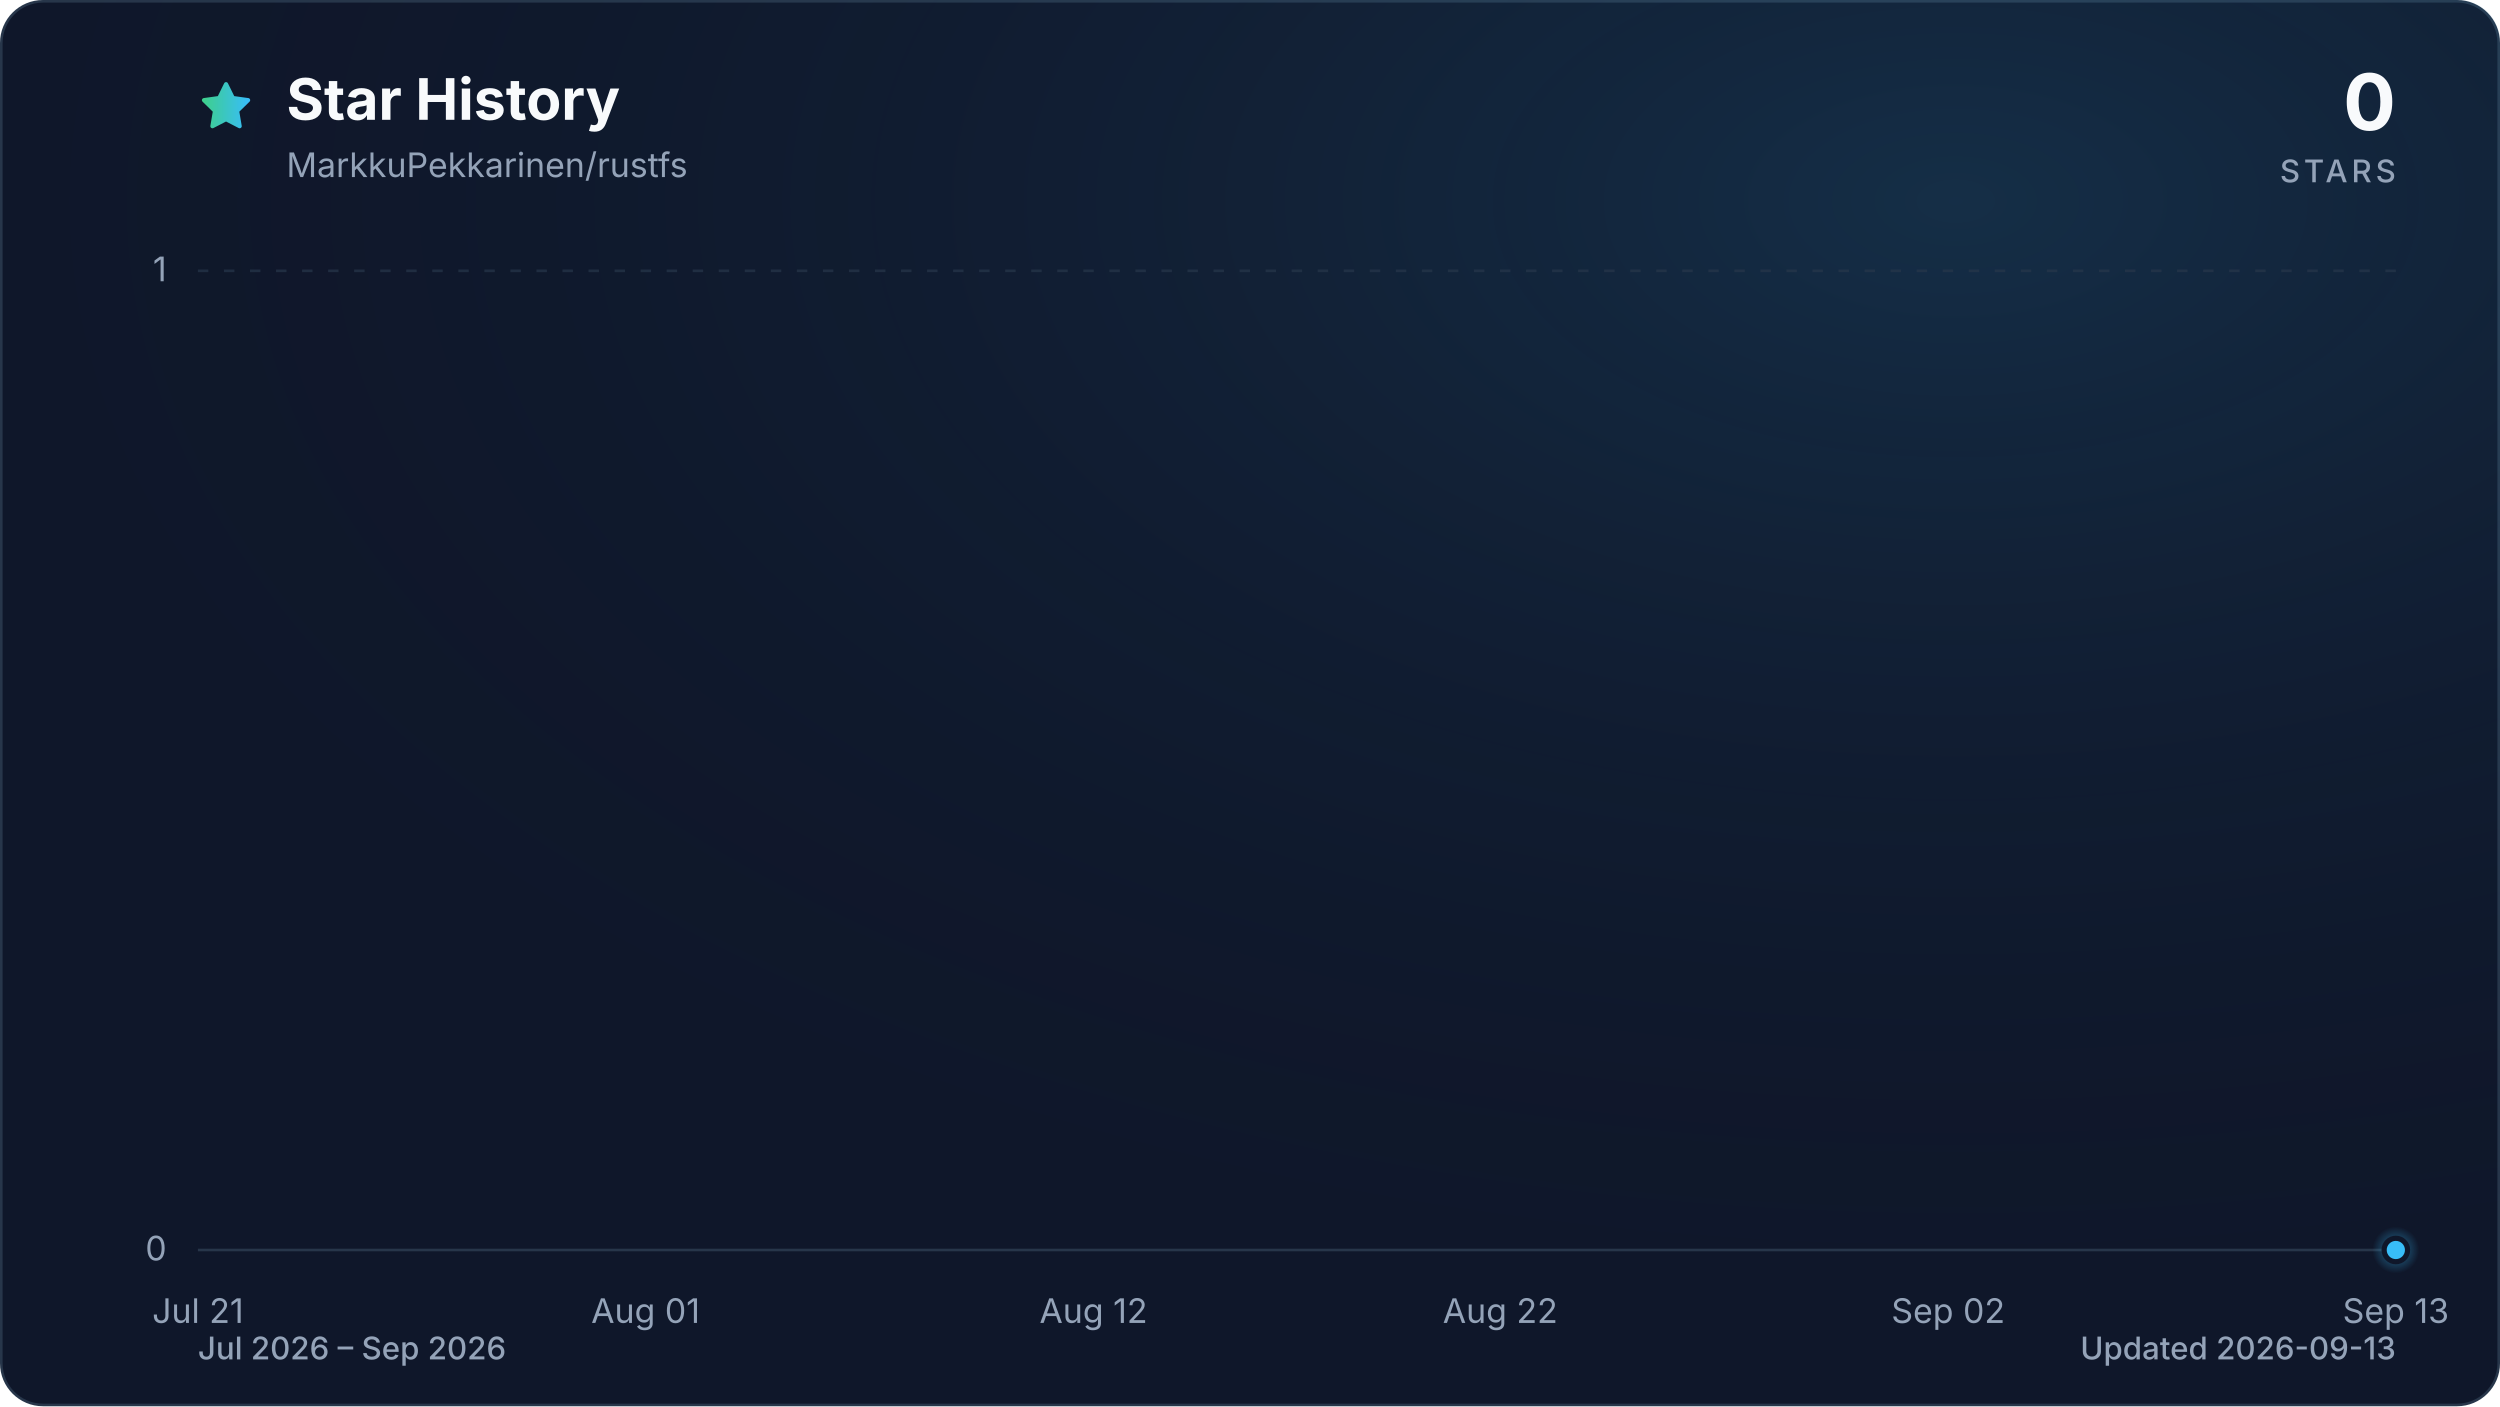
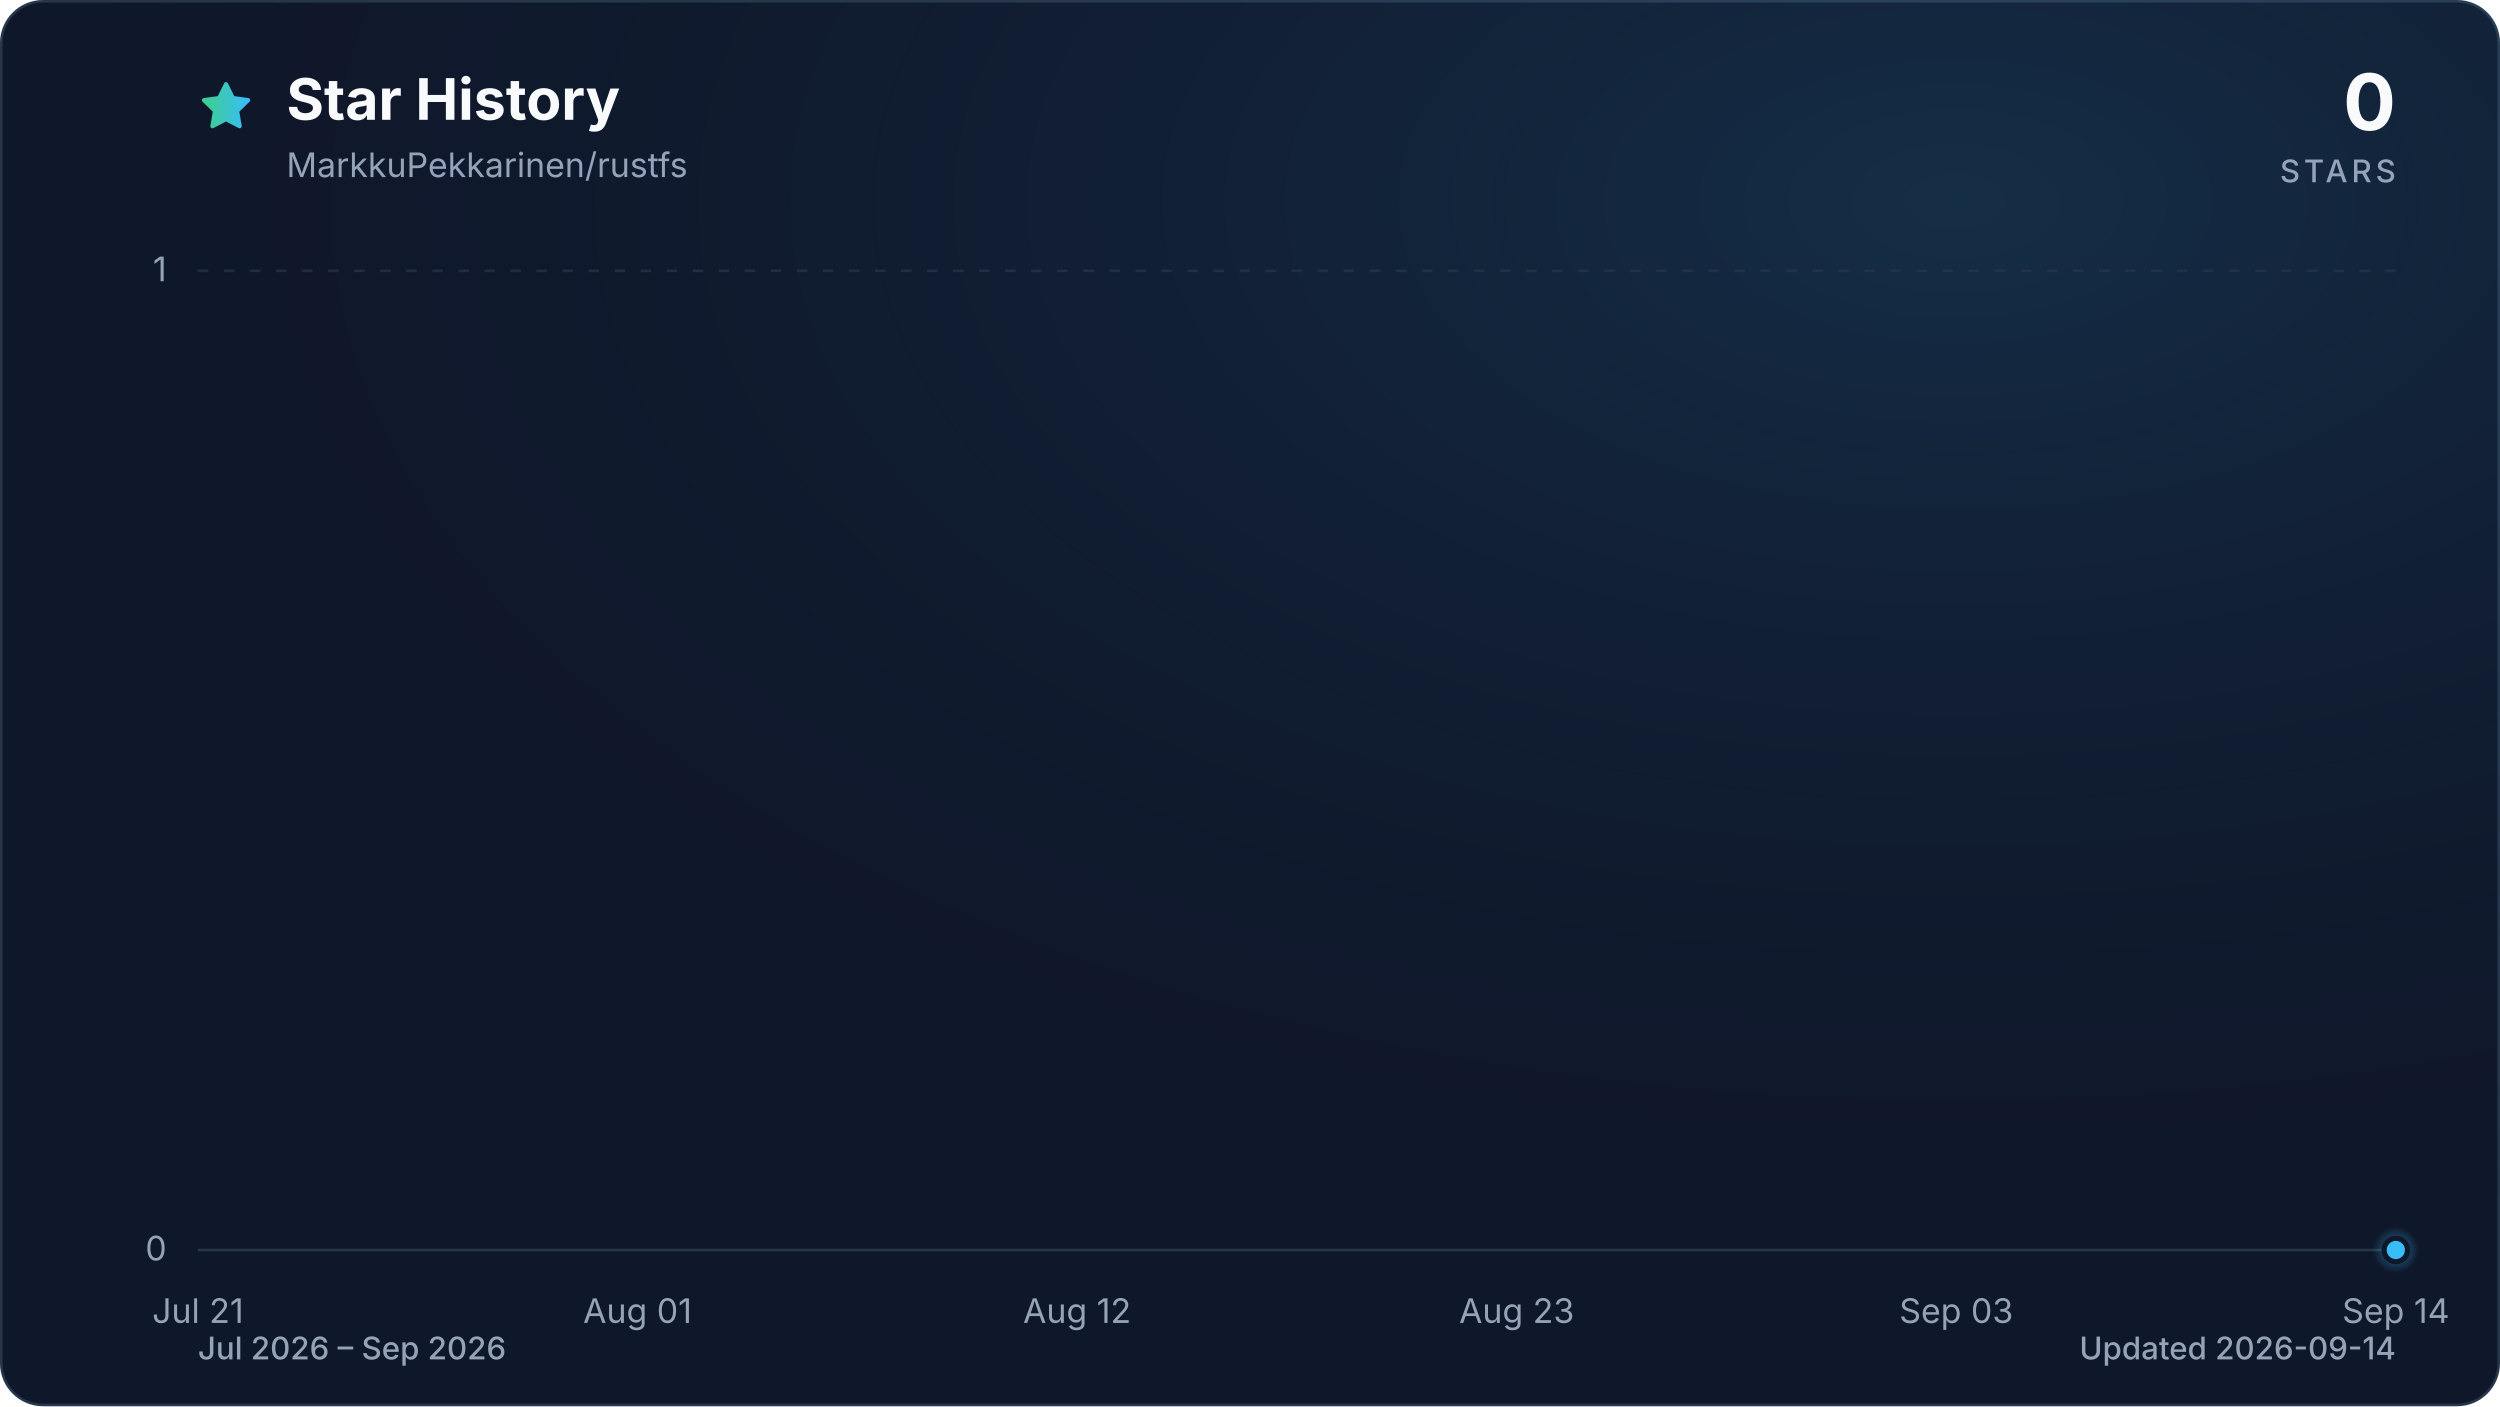
<svg xmlns="http://www.w3.org/2000/svg" viewBox="0 0 960 540" role="img" aria-labelledby="title description" data-style="gradient" data-variant="glow" data-animated="true">
  <defs>
    <linearGradient id="trend" x1="0" y1="0" x2="1" y2="0">
      <stop offset="0%" stop-color="#3ecf8e" />
      <stop offset="100%" stop-color="#38bdf8" />
    </linearGradient>
    <linearGradient id="area" x1="0" y1="0" x2="0" y2="1">
      <stop offset="0%" stop-color="#3ecf8e" stop-opacity="0.30" />
      <stop offset="55%" stop-color="#38bdf8" stop-opacity="0.10" />
      <stop offset="100%" stop-color="#38bdf8" stop-opacity="0.01" />
    </linearGradient>
    <radialGradient id="marker-halo" cx="50%" cy="50%" r="50%">
      <stop offset="0%" stop-color="#38bdf8" stop-opacity="0.55" />
      <stop offset="100%" stop-color="#38bdf8" stop-opacity="0" />
    </radialGradient>
    <radialGradient id="surface-glow" cx="78%" cy="14%" r="80%">
      <stop offset="0%" stop-color="#38bdf8" stop-opacity="0.14" />
      <stop offset="100%" stop-color="#0f172a" stop-opacity="0" />
    </radialGradient>
    <filter id="trend-glow" x="-20%" y="-20%" width="140%" height="140%">
      <feGaussianBlur stdDeviation="7" />
    </filter>
  </defs>
  <style>
.trend-enter{transform-box:fill-box;transform-origin:center;animation:trend-enter 520ms cubic-bezier(0.16,1,0.3,1)}
.marker-enter{transform-box:fill-box;transform-origin:center;animation:marker-enter 320ms cubic-bezier(0.16,1,0.3,1) 200ms both}
.marker-pulse{transform-box:fill-box;transform-origin:center;animation:marker-pulse 2.6s ease-out infinite}
@keyframes trend-enter{from{opacity:.35;transform:translateY(10px)}to{opacity:1;transform:translateY(0)}}
@keyframes marker-enter{from{opacity:0;transform:scale(.4)}to{opacity:1;transform:scale(1)}}
@keyframes marker-pulse{0%{opacity:.5;transform:scale(.7)}70%,100%{opacity:0;transform:scale(2.1)}}
@media (prefers-reduced-motion:reduce){.trend-enter,.marker-enter,.marker-pulse{animation:none!important}}
@media (prefers-reduced-motion:reduce){.marker-pulse{opacity:0}}
</style>
  <rect x="0.5" y="0.5" width="959" height="539" fill="#0f172a" stroke="#27364a" stroke-width="1" rx="16" />
  <rect width="960" height="540" fill="url(#surface-glow)" rx="16" />
  <path d="M12 2.6l2.9 5.9 6.5.9-4.7 4.6 1.1 6.5-5.8-3-5.8 3 1.1-6.5-4.7-4.6 6.5-.9L12 2.6Z" transform="translate(76 30) scale(.9)" fill="url(#trend)" stroke="url(#trend)" stroke-width="1.8" stroke-linejoin="round" aria-hidden="true" />
  <text x="110" y="46" fill="#f8fafc" font-family="ui-sans-serif, system-ui, -apple-system, BlinkMacSystemFont, 'Segoe UI', sans-serif" font-size="22" font-weight="700">Star History</text>
  <text x="110" y="68" fill="#94a3b8" font-family="ui-sans-serif, system-ui, -apple-system, BlinkMacSystemFont, 'Segoe UI', sans-serif" font-size="13">MarkkuPekkarinen/rustfs</text>
  <text x="920" y="50" fill="#f8fafc" font-family="ui-sans-serif, system-ui, -apple-system, BlinkMacSystemFont, 'Segoe UI', sans-serif" font-size="30" font-weight="700" text-anchor="end">0</text>
  <text x="920" y="70" fill="#94a3b8" font-family="ui-sans-serif, system-ui, -apple-system, BlinkMacSystemFont, 'Segoe UI', sans-serif" font-size="12" font-weight="500" letter-spacing="1.5" text-anchor="end">STARS</text>
  <line x1="76" y1="480.0" x2="920" y2="480.0" stroke="#27364a" stroke-width="1" stroke-dasharray="0" opacity="1" />
  <text x="64" y="484.0" fill="#94a3b8" font-family="ui-sans-serif, system-ui, -apple-system, BlinkMacSystemFont, 'Segoe UI', sans-serif" font-size="13" text-anchor="end">0</text>
  <line x1="76" y1="104.0" x2="920" y2="104.0" stroke="#27364a" stroke-width="1" stroke-dasharray="4 6" opacity="0.7" />
  <text x="64" y="108.0" fill="#94a3b8" font-family="ui-sans-serif, system-ui, -apple-system, BlinkMacSystemFont, 'Segoe UI', sans-serif" font-size="13" text-anchor="end">1</text>
  <text x="76.0" y="508" fill="#94a3b8" font-family="ui-sans-serif, system-ui, -apple-system, BlinkMacSystemFont, 'Segoe UI', sans-serif" font-size="13" text-anchor="middle">Jul 21</text>
-   <text x="247.9" y="508" fill="#94a3b8" font-family="ui-sans-serif, system-ui, -apple-system, BlinkMacSystemFont, 'Segoe UI', sans-serif" font-size="13" text-anchor="middle">Aug 01</text>
-   <text x="419.9" y="508" fill="#94a3b8" font-family="ui-sans-serif, system-ui, -apple-system, BlinkMacSystemFont, 'Segoe UI', sans-serif" font-size="13" text-anchor="middle">Aug 12</text>
-   <text x="576.1" y="508" fill="#94a3b8" font-family="ui-sans-serif, system-ui, -apple-system, BlinkMacSystemFont, 'Segoe UI', sans-serif" font-size="13" text-anchor="middle">Aug 22</text>
-   <text x="748.1" y="508" fill="#94a3b8" font-family="ui-sans-serif, system-ui, -apple-system, BlinkMacSystemFont, 'Segoe UI', sans-serif" font-size="13" text-anchor="middle">Sep 02</text>
-   <text x="920.0" y="508" fill="#94a3b8" font-family="ui-sans-serif, system-ui, -apple-system, BlinkMacSystemFont, 'Segoe UI', sans-serif" font-size="13" text-anchor="middle">Sep 13</text>
+   <text x="244.8" y="508" fill="#94a3b8" font-family="ui-sans-serif, system-ui, -apple-system, BlinkMacSystemFont, 'Segoe UI', sans-serif" font-size="13" text-anchor="middle">Aug 01</text>
+   <text x="413.6" y="508" fill="#94a3b8" font-family="ui-sans-serif, system-ui, -apple-system, BlinkMacSystemFont, 'Segoe UI', sans-serif" font-size="13" text-anchor="middle">Aug 12</text>
+   <text x="582.4" y="508" fill="#94a3b8" font-family="ui-sans-serif, system-ui, -apple-system, BlinkMacSystemFont, 'Segoe UI', sans-serif" font-size="13" text-anchor="middle">Aug 23</text>
+   <text x="751.2" y="508" fill="#94a3b8" font-family="ui-sans-serif, system-ui, -apple-system, BlinkMacSystemFont, 'Segoe UI', sans-serif" font-size="13" text-anchor="middle">Sep 03</text>
+   <text x="920.0" y="508" fill="#94a3b8" font-family="ui-sans-serif, system-ui, -apple-system, BlinkMacSystemFont, 'Segoe UI', sans-serif" font-size="13" text-anchor="middle">Sep 14</text>
  <g class="trend-enter">
-     <path d="M 76.0 480.0 C 81.2 480.0, 86.4 480.0, 91.6 480.0 C 96.8 480.0, 102.0 480.0, 107.3 480.0 C 112.5 480.0, 117.7 480.0, 122.9 480.0 C 128.1 480.0, 133.3 480.0, 138.5 480.0 C 143.7 480.0, 148.9 480.0, 154.1 480.0 C 159.4 480.0, 164.6 480.0, 169.8 480.0 C 175.0 480.0, 180.2 480.0, 185.4 480.0 C 190.6 480.0, 195.8 480.0, 201.0 480.0 C 206.2 480.0, 211.5 480.0, 216.7 480.0 C 221.9 480.0, 227.1 480.0, 232.3 480.0 C 237.5 480.0, 242.7 480.0, 247.9 480.0 C 253.1 480.0, 258.3 480.0, 263.6 480.0 C 268.8 480.0, 274.0 480.0, 279.2 480.0 C 284.4 480.0, 289.6 480.0, 294.8 480.0 C 300.0 480.0, 305.2 480.0, 310.4 480.0 C 315.7 480.0, 320.9 480.0, 326.1 480.0 C 331.3 480.0, 336.5 480.0, 341.7 480.0 C 346.9 480.0, 352.1 480.0, 357.3 480.0 C 362.5 480.0, 367.8 480.0, 373.0 480.0 C 378.2 480.0, 383.4 480.0, 388.6 480.0 C 393.8 480.0, 399.0 480.0, 404.2 480.0 C 409.4 480.0, 414.6 480.0, 419.9 480.0 C 425.1 480.0, 430.3 480.0, 435.5 480.0 C 440.7 480.0, 445.9 480.0, 451.1 480.0 C 456.3 480.0, 461.5 480.0, 466.7 480.0 C 472.0 480.0, 477.2 480.0, 482.4 480.0 C 487.6 480.0, 492.8 480.0, 498.0 480.0 C 503.2 480.0, 508.4 480.0, 513.6 480.0 C 518.8 480.0, 524.0 480.0, 529.3 480.0 C 534.5 480.0, 539.7 480.0, 544.9 480.0 C 550.1 480.0, 555.3 480.0, 560.5 480.0 C 565.7 480.0, 570.9 480.0, 576.1 480.0 C 581.4 480.0, 586.6 480.0, 591.8 480.0 C 597.0 480.0, 602.2 480.0, 607.4 480.0 C 612.6 480.0, 617.8 480.0, 623.0 480.0 C 628.2 480.0, 633.5 480.0, 638.7 480.0 C 643.9 480.0, 649.1 480.0, 654.3 480.0 C 659.5 480.0, 664.7 480.0, 669.9 480.0 C 675.1 480.0, 680.3 480.0, 685.6 480.0 C 690.8 480.0, 696.0 480.0, 701.2 480.0 C 706.4 480.0, 711.6 480.0, 716.8 480.0 C 722.0 480.0, 727.2 480.0, 732.4 480.0 C 737.7 480.0, 742.9 480.0, 748.1 480.0 C 753.3 480.0, 758.5 480.0, 763.7 480.0 C 768.9 480.0, 774.1 480.0, 779.3 480.0 C 784.5 480.0, 789.8 480.0, 795.0 480.0 C 800.2 480.0, 805.4 480.0, 810.6 480.0 C 815.8 480.0, 821.0 480.0, 826.2 480.0 C 831.4 480.0, 836.6 480.0, 841.9 480.0 C 847.1 480.0, 852.3 480.0, 857.5 480.0 C 862.7 480.0, 867.9 480.0, 873.1 480.0 C 878.3 480.0, 883.5 480.0, 888.7 480.0 C 894.0 480.0, 899.2 480.0, 904.4 480.0 C 909.6 480.0, 914.8 480.0, 920.0 480.0 L 920.0 480.0 L 76.0 480.0 Z" fill="url(#area)" />
-     <path d="M 76.0 480.0 C 81.2 480.0, 86.4 480.0, 91.6 480.0 C 96.8 480.0, 102.0 480.0, 107.3 480.0 C 112.5 480.0, 117.7 480.0, 122.9 480.0 C 128.1 480.0, 133.3 480.0, 138.5 480.0 C 143.7 480.0, 148.9 480.0, 154.1 480.0 C 159.4 480.0, 164.6 480.0, 169.8 480.0 C 175.0 480.0, 180.2 480.0, 185.4 480.0 C 190.6 480.0, 195.8 480.0, 201.0 480.0 C 206.2 480.0, 211.5 480.0, 216.7 480.0 C 221.9 480.0, 227.1 480.0, 232.3 480.0 C 237.5 480.0, 242.7 480.0, 247.9 480.0 C 253.1 480.0, 258.3 480.0, 263.6 480.0 C 268.8 480.0, 274.0 480.0, 279.2 480.0 C 284.4 480.0, 289.6 480.0, 294.8 480.0 C 300.0 480.0, 305.2 480.0, 310.4 480.0 C 315.7 480.0, 320.9 480.0, 326.1 480.0 C 331.3 480.0, 336.5 480.0, 341.7 480.0 C 346.9 480.0, 352.1 480.0, 357.3 480.0 C 362.5 480.0, 367.8 480.0, 373.0 480.0 C 378.2 480.0, 383.4 480.0, 388.6 480.0 C 393.8 480.0, 399.0 480.0, 404.2 480.0 C 409.4 480.0, 414.6 480.0, 419.9 480.0 C 425.1 480.0, 430.3 480.0, 435.5 480.0 C 440.7 480.0, 445.9 480.0, 451.1 480.0 C 456.3 480.0, 461.5 480.0, 466.7 480.0 C 472.0 480.0, 477.2 480.0, 482.4 480.0 C 487.6 480.0, 492.8 480.0, 498.0 480.0 C 503.2 480.0, 508.4 480.0, 513.6 480.0 C 518.8 480.0, 524.0 480.0, 529.3 480.0 C 534.5 480.0, 539.7 480.0, 544.9 480.0 C 550.1 480.0, 555.3 480.0, 560.5 480.0 C 565.7 480.0, 570.9 480.0, 576.1 480.0 C 581.4 480.0, 586.6 480.0, 591.8 480.0 C 597.0 480.0, 602.2 480.0, 607.4 480.0 C 612.6 480.0, 617.8 480.0, 623.0 480.0 C 628.2 480.0, 633.5 480.0, 638.7 480.0 C 643.9 480.0, 649.1 480.0, 654.3 480.0 C 659.5 480.0, 664.7 480.0, 669.9 480.0 C 675.1 480.0, 680.3 480.0, 685.6 480.0 C 690.8 480.0, 696.0 480.0, 701.2 480.0 C 706.4 480.0, 711.6 480.0, 716.8 480.0 C 722.0 480.0, 727.2 480.0, 732.4 480.0 C 737.7 480.0, 742.9 480.0, 748.1 480.0 C 753.3 480.0, 758.5 480.0, 763.7 480.0 C 768.9 480.0, 774.1 480.0, 779.3 480.0 C 784.5 480.0, 789.8 480.0, 795.0 480.0 C 800.2 480.0, 805.4 480.0, 810.6 480.0 C 815.8 480.0, 821.0 480.0, 826.2 480.0 C 831.4 480.0, 836.6 480.0, 841.9 480.0 C 847.1 480.0, 852.3 480.0, 857.5 480.0 C 862.7 480.0, 867.9 480.0, 873.1 480.0 C 878.3 480.0, 883.5 480.0, 888.7 480.0 C 894.0 480.0, 899.2 480.0, 904.4 480.0 C 909.6 480.0, 914.8 480.0, 920.0 480.0" fill="none" stroke="url(#trend)" stroke-width="12" stroke-linecap="round" stroke-linejoin="round" opacity="0.16" filter="url(#trend-glow)" />
-     <path d="M 76.0 480.0 C 81.2 480.0, 86.4 480.0, 91.6 480.0 C 96.8 480.0, 102.0 480.0, 107.3 480.0 C 112.5 480.0, 117.7 480.0, 122.9 480.0 C 128.1 480.0, 133.3 480.0, 138.5 480.0 C 143.7 480.0, 148.9 480.0, 154.1 480.0 C 159.4 480.0, 164.6 480.0, 169.8 480.0 C 175.0 480.0, 180.2 480.0, 185.4 480.0 C 190.6 480.0, 195.8 480.0, 201.0 480.0 C 206.2 480.0, 211.5 480.0, 216.7 480.0 C 221.9 480.0, 227.1 480.0, 232.3 480.0 C 237.5 480.0, 242.7 480.0, 247.9 480.0 C 253.1 480.0, 258.3 480.0, 263.6 480.0 C 268.8 480.0, 274.0 480.0, 279.2 480.0 C 284.4 480.0, 289.6 480.0, 294.8 480.0 C 300.0 480.0, 305.2 480.0, 310.4 480.0 C 315.7 480.0, 320.9 480.0, 326.1 480.0 C 331.3 480.0, 336.5 480.0, 341.7 480.0 C 346.9 480.0, 352.1 480.0, 357.3 480.0 C 362.5 480.0, 367.8 480.0, 373.0 480.0 C 378.2 480.0, 383.4 480.0, 388.6 480.0 C 393.8 480.0, 399.0 480.0, 404.2 480.0 C 409.4 480.0, 414.6 480.0, 419.9 480.0 C 425.1 480.0, 430.3 480.0, 435.5 480.0 C 440.7 480.0, 445.9 480.0, 451.1 480.0 C 456.3 480.0, 461.5 480.0, 466.7 480.0 C 472.0 480.0, 477.2 480.0, 482.4 480.0 C 487.6 480.0, 492.8 480.0, 498.0 480.0 C 503.2 480.0, 508.4 480.0, 513.6 480.0 C 518.8 480.0, 524.0 480.0, 529.3 480.0 C 534.5 480.0, 539.7 480.0, 544.9 480.0 C 550.1 480.0, 555.3 480.0, 560.5 480.0 C 565.7 480.0, 570.9 480.0, 576.1 480.0 C 581.4 480.0, 586.6 480.0, 591.8 480.0 C 597.0 480.0, 602.2 480.0, 607.4 480.0 C 612.6 480.0, 617.8 480.0, 623.0 480.0 C 628.2 480.0, 633.5 480.0, 638.7 480.0 C 643.9 480.0, 649.1 480.0, 654.3 480.0 C 659.5 480.0, 664.7 480.0, 669.9 480.0 C 675.1 480.0, 680.3 480.0, 685.6 480.0 C 690.8 480.0, 696.0 480.0, 701.2 480.0 C 706.4 480.0, 711.6 480.0, 716.8 480.0 C 722.0 480.0, 727.2 480.0, 732.4 480.0 C 737.7 480.0, 742.9 480.0, 748.1 480.0 C 753.3 480.0, 758.5 480.0, 763.7 480.0 C 768.9 480.0, 774.1 480.0, 779.3 480.0 C 784.5 480.0, 789.8 480.0, 795.0 480.0 C 800.2 480.0, 805.4 480.0, 810.6 480.0 C 815.8 480.0, 821.0 480.0, 826.2 480.0 C 831.4 480.0, 836.6 480.0, 841.9 480.0 C 847.1 480.0, 852.3 480.0, 857.5 480.0 C 862.7 480.0, 867.9 480.0, 873.1 480.0 C 878.3 480.0, 883.5 480.0, 888.7 480.0 C 894.0 480.0, 899.2 480.0, 904.4 480.0 C 909.6 480.0, 914.8 480.0, 920.0 480.0" fill="none" stroke="url(#trend)" stroke-width="3" stroke-linecap="round" stroke-linejoin="round" />
+     <path d="M 76.0 480.0 C 81.1 480.0, 86.2 480.0, 91.3 480.0 C 96.5 480.0, 101.6 480.0, 106.7 480.0 C 111.8 480.0, 116.9 480.0, 122.0 480.0 C 127.2 480.0, 132.3 480.0, 137.4 480.0 C 142.5 480.0, 147.6 480.0, 152.7 480.0 C 157.8 480.0, 163.0 480.0, 168.1 480.0 C 173.2 480.0, 178.3 480.0, 183.4 480.0 C 188.5 480.0, 193.6 480.0, 198.8 480.0 C 203.9 480.0, 209.0 480.0, 214.1 480.0 C 219.2 480.0, 224.3 480.0, 229.5 480.0 C 234.6 480.0, 239.7 480.0, 244.8 480.0 C 249.9 480.0, 255.0 480.0, 260.1 480.0 C 265.3 480.0, 270.4 480.0, 275.5 480.0 C 280.6 480.0, 285.7 480.0, 290.8 480.0 C 296.0 480.0, 301.1 480.0, 306.2 480.0 C 311.3 480.0, 316.4 480.0, 321.5 480.0 C 326.6 480.0, 331.8 480.0, 336.9 480.0 C 342.0 480.0, 347.1 480.0, 352.2 480.0 C 357.3 480.0, 362.4 480.0, 367.6 480.0 C 372.7 480.0, 377.8 480.0, 382.9 480.0 C 388.0 480.0, 393.1 480.0, 398.3 480.0 C 403.4 480.0, 408.5 480.0, 413.6 480.0 C 418.7 480.0, 423.8 480.0, 428.9 480.0 C 434.1 480.0, 439.2 480.0, 444.3 480.0 C 449.4 480.0, 454.5 480.0, 459.6 480.0 C 464.8 480.0, 469.9 480.0, 475.0 480.0 C 480.1 480.0, 485.2 480.0, 490.3 480.0 C 495.4 480.0, 500.6 480.0, 505.7 480.0 C 510.8 480.0, 515.9 480.0, 521.0 480.0 C 526.1 480.0, 531.2 480.0, 536.4 480.0 C 541.5 480.0, 546.6 480.0, 551.7 480.0 C 556.8 480.0, 561.9 480.0, 567.1 480.0 C 572.2 480.0, 577.3 480.0, 582.4 480.0 C 587.5 480.0, 592.6 480.0, 597.7 480.0 C 602.9 480.0, 608.0 480.0, 613.1 480.0 C 618.2 480.0, 623.3 480.0, 628.4 480.0 C 633.6 480.0, 638.7 480.0, 643.8 480.0 C 648.9 480.0, 654.0 480.0, 659.1 480.0 C 664.2 480.0, 669.4 480.0, 674.5 480.0 C 679.6 480.0, 684.7 480.0, 689.8 480.0 C 694.9 480.0, 700.0 480.0, 705.2 480.0 C 710.3 480.0, 715.4 480.0, 720.5 480.0 C 725.6 480.0, 730.7 480.0, 735.9 480.0 C 741.0 480.0, 746.1 480.0, 751.2 480.0 C 756.3 480.0, 761.4 480.0, 766.5 480.0 C 771.7 480.0, 776.8 480.0, 781.9 480.0 C 787.0 480.0, 792.1 480.0, 797.2 480.0 C 802.4 480.0, 807.5 480.0, 812.6 480.0 C 817.7 480.0, 822.8 480.0, 827.9 480.0 C 833.0 480.0, 838.2 480.0, 843.3 480.0 C 848.4 480.0, 853.5 480.0, 858.6 480.0 C 863.7 480.0, 868.8 480.0, 874.0 480.0 C 879.1 480.0, 884.2 480.0, 889.3 480.0 C 894.4 480.0, 899.5 480.0, 904.7 480.0 C 909.8 480.0, 914.9 480.0, 920.0 480.0 L 920.0 480.0 L 76.0 480.0 Z" fill="url(#area)" />
+     <path d="M 76.0 480.0 C 81.1 480.0, 86.2 480.0, 91.3 480.0 C 96.5 480.0, 101.6 480.0, 106.7 480.0 C 111.8 480.0, 116.9 480.0, 122.0 480.0 C 127.2 480.0, 132.3 480.0, 137.4 480.0 C 142.5 480.0, 147.6 480.0, 152.7 480.0 C 157.8 480.0, 163.0 480.0, 168.1 480.0 C 173.2 480.0, 178.3 480.0, 183.4 480.0 C 188.5 480.0, 193.6 480.0, 198.8 480.0 C 203.9 480.0, 209.0 480.0, 214.1 480.0 C 219.2 480.0, 224.3 480.0, 229.5 480.0 C 234.6 480.0, 239.7 480.0, 244.8 480.0 C 249.9 480.0, 255.0 480.0, 260.1 480.0 C 265.3 480.0, 270.4 480.0, 275.5 480.0 C 280.6 480.0, 285.7 480.0, 290.8 480.0 C 296.0 480.0, 301.1 480.0, 306.2 480.0 C 311.3 480.0, 316.4 480.0, 321.5 480.0 C 326.6 480.0, 331.8 480.0, 336.9 480.0 C 342.0 480.0, 347.1 480.0, 352.2 480.0 C 357.3 480.0, 362.4 480.0, 367.6 480.0 C 372.7 480.0, 377.8 480.0, 382.9 480.0 C 388.0 480.0, 393.1 480.0, 398.3 480.0 C 403.4 480.0, 408.5 480.0, 413.6 480.0 C 418.7 480.0, 423.8 480.0, 428.9 480.0 C 434.1 480.0, 439.2 480.0, 444.3 480.0 C 449.4 480.0, 454.5 480.0, 459.6 480.0 C 464.8 480.0, 469.9 480.0, 475.0 480.0 C 480.1 480.0, 485.2 480.0, 490.3 480.0 C 495.4 480.0, 500.6 480.0, 505.7 480.0 C 510.8 480.0, 515.9 480.0, 521.0 480.0 C 526.1 480.0, 531.2 480.0, 536.4 480.0 C 541.5 480.0, 546.6 480.0, 551.7 480.0 C 556.8 480.0, 561.9 480.0, 567.1 480.0 C 572.2 480.0, 577.3 480.0, 582.4 480.0 C 587.5 480.0, 592.6 480.0, 597.7 480.0 C 602.9 480.0, 608.0 480.0, 613.1 480.0 C 618.2 480.0, 623.3 480.0, 628.4 480.0 C 633.6 480.0, 638.7 480.0, 643.8 480.0 C 648.9 480.0, 654.0 480.0, 659.1 480.0 C 664.2 480.0, 669.4 480.0, 674.5 480.0 C 679.6 480.0, 684.7 480.0, 689.8 480.0 C 694.9 480.0, 700.0 480.0, 705.2 480.0 C 710.3 480.0, 715.4 480.0, 720.5 480.0 C 725.6 480.0, 730.7 480.0, 735.9 480.0 C 741.0 480.0, 746.1 480.0, 751.2 480.0 C 756.3 480.0, 761.4 480.0, 766.5 480.0 C 771.7 480.0, 776.8 480.0, 781.9 480.0 C 787.0 480.0, 792.1 480.0, 797.2 480.0 C 802.4 480.0, 807.5 480.0, 812.6 480.0 C 817.7 480.0, 822.8 480.0, 827.9 480.0 C 833.0 480.0, 838.2 480.0, 843.3 480.0 C 848.4 480.0, 853.5 480.0, 858.6 480.0 C 863.7 480.0, 868.8 480.0, 874.0 480.0 C 879.1 480.0, 884.2 480.0, 889.3 480.0 C 894.4 480.0, 899.5 480.0, 904.7 480.0 C 909.8 480.0, 914.9 480.0, 920.0 480.0" fill="none" stroke="url(#trend)" stroke-width="12" stroke-linecap="round" stroke-linejoin="round" opacity="0.16" filter="url(#trend-glow)" />
+     <path d="M 76.0 480.0 C 81.1 480.0, 86.2 480.0, 91.3 480.0 C 96.5 480.0, 101.6 480.0, 106.7 480.0 C 111.8 480.0, 116.9 480.0, 122.0 480.0 C 127.2 480.0, 132.3 480.0, 137.4 480.0 C 142.5 480.0, 147.6 480.0, 152.7 480.0 C 157.8 480.0, 163.0 480.0, 168.1 480.0 C 173.2 480.0, 178.3 480.0, 183.4 480.0 C 188.5 480.0, 193.6 480.0, 198.8 480.0 C 203.9 480.0, 209.0 480.0, 214.1 480.0 C 219.2 480.0, 224.3 480.0, 229.5 480.0 C 234.6 480.0, 239.7 480.0, 244.8 480.0 C 249.9 480.0, 255.0 480.0, 260.1 480.0 C 265.3 480.0, 270.4 480.0, 275.5 480.0 C 280.6 480.0, 285.7 480.0, 290.8 480.0 C 296.0 480.0, 301.1 480.0, 306.2 480.0 C 311.3 480.0, 316.4 480.0, 321.5 480.0 C 326.6 480.0, 331.8 480.0, 336.9 480.0 C 342.0 480.0, 347.1 480.0, 352.2 480.0 C 357.3 480.0, 362.4 480.0, 367.6 480.0 C 372.7 480.0, 377.8 480.0, 382.9 480.0 C 388.0 480.0, 393.1 480.0, 398.3 480.0 C 403.4 480.0, 408.5 480.0, 413.6 480.0 C 418.7 480.0, 423.8 480.0, 428.9 480.0 C 434.1 480.0, 439.2 480.0, 444.3 480.0 C 449.4 480.0, 454.5 480.0, 459.6 480.0 C 464.8 480.0, 469.9 480.0, 475.0 480.0 C 480.1 480.0, 485.2 480.0, 490.3 480.0 C 495.4 480.0, 500.6 480.0, 505.7 480.0 C 510.8 480.0, 515.9 480.0, 521.0 480.0 C 526.1 480.0, 531.2 480.0, 536.4 480.0 C 541.5 480.0, 546.6 480.0, 551.7 480.0 C 556.8 480.0, 561.9 480.0, 567.1 480.0 C 572.2 480.0, 577.3 480.0, 582.4 480.0 C 587.5 480.0, 592.6 480.0, 597.7 480.0 C 602.9 480.0, 608.0 480.0, 613.1 480.0 C 618.2 480.0, 623.3 480.0, 628.4 480.0 C 633.6 480.0, 638.7 480.0, 643.8 480.0 C 648.9 480.0, 654.0 480.0, 659.1 480.0 C 664.2 480.0, 669.4 480.0, 674.5 480.0 C 679.6 480.0, 684.7 480.0, 689.8 480.0 C 694.9 480.0, 700.0 480.0, 705.2 480.0 C 710.3 480.0, 715.4 480.0, 720.5 480.0 C 725.6 480.0, 730.7 480.0, 735.9 480.0 C 741.0 480.0, 746.1 480.0, 751.2 480.0 C 756.3 480.0, 761.4 480.0, 766.5 480.0 C 771.7 480.0, 776.8 480.0, 781.9 480.0 C 787.0 480.0, 792.1 480.0, 797.2 480.0 C 802.4 480.0, 807.5 480.0, 812.6 480.0 C 817.7 480.0, 822.8 480.0, 827.9 480.0 C 833.0 480.0, 838.2 480.0, 843.3 480.0 C 848.4 480.0, 853.5 480.0, 858.6 480.0 C 863.7 480.0, 868.8 480.0, 874.0 480.0 C 879.1 480.0, 884.2 480.0, 889.3 480.0 C 894.4 480.0, 899.5 480.0, 904.7 480.0 C 909.8 480.0, 914.9 480.0, 920.0 480.0" fill="none" stroke="url(#trend)" stroke-width="3" stroke-linecap="round" stroke-linejoin="round" />
  </g>
  <g class="marker-enter">
    <circle class="marker-pulse" cx="920.0" cy="480.0" r="9" fill="url(#marker-halo)" />
    <circle cx="920.0" cy="480.0" r="4.5" fill="#38bdf8" stroke="#0f172a" stroke-width="2" />
  </g>
  <text x="76" y="522" fill="#94a3b8" font-family="ui-sans-serif, system-ui, -apple-system, BlinkMacSystemFont, 'Segoe UI', sans-serif" font-size="12" font-weight="500">Jul 2026 – Sep 2026</text>
-   <text x="920" y="522" fill="#94a3b8" font-family="ui-sans-serif, system-ui, -apple-system, BlinkMacSystemFont, 'Segoe UI', sans-serif" font-size="12" font-weight="500" text-anchor="end">Updated 2026-09-13</text>
+   <text x="920" y="522" fill="#94a3b8" font-family="ui-sans-serif, system-ui, -apple-system, BlinkMacSystemFont, 'Segoe UI', sans-serif" font-size="12" font-weight="500" text-anchor="end">Updated 2026-09-14</text>
</svg>
